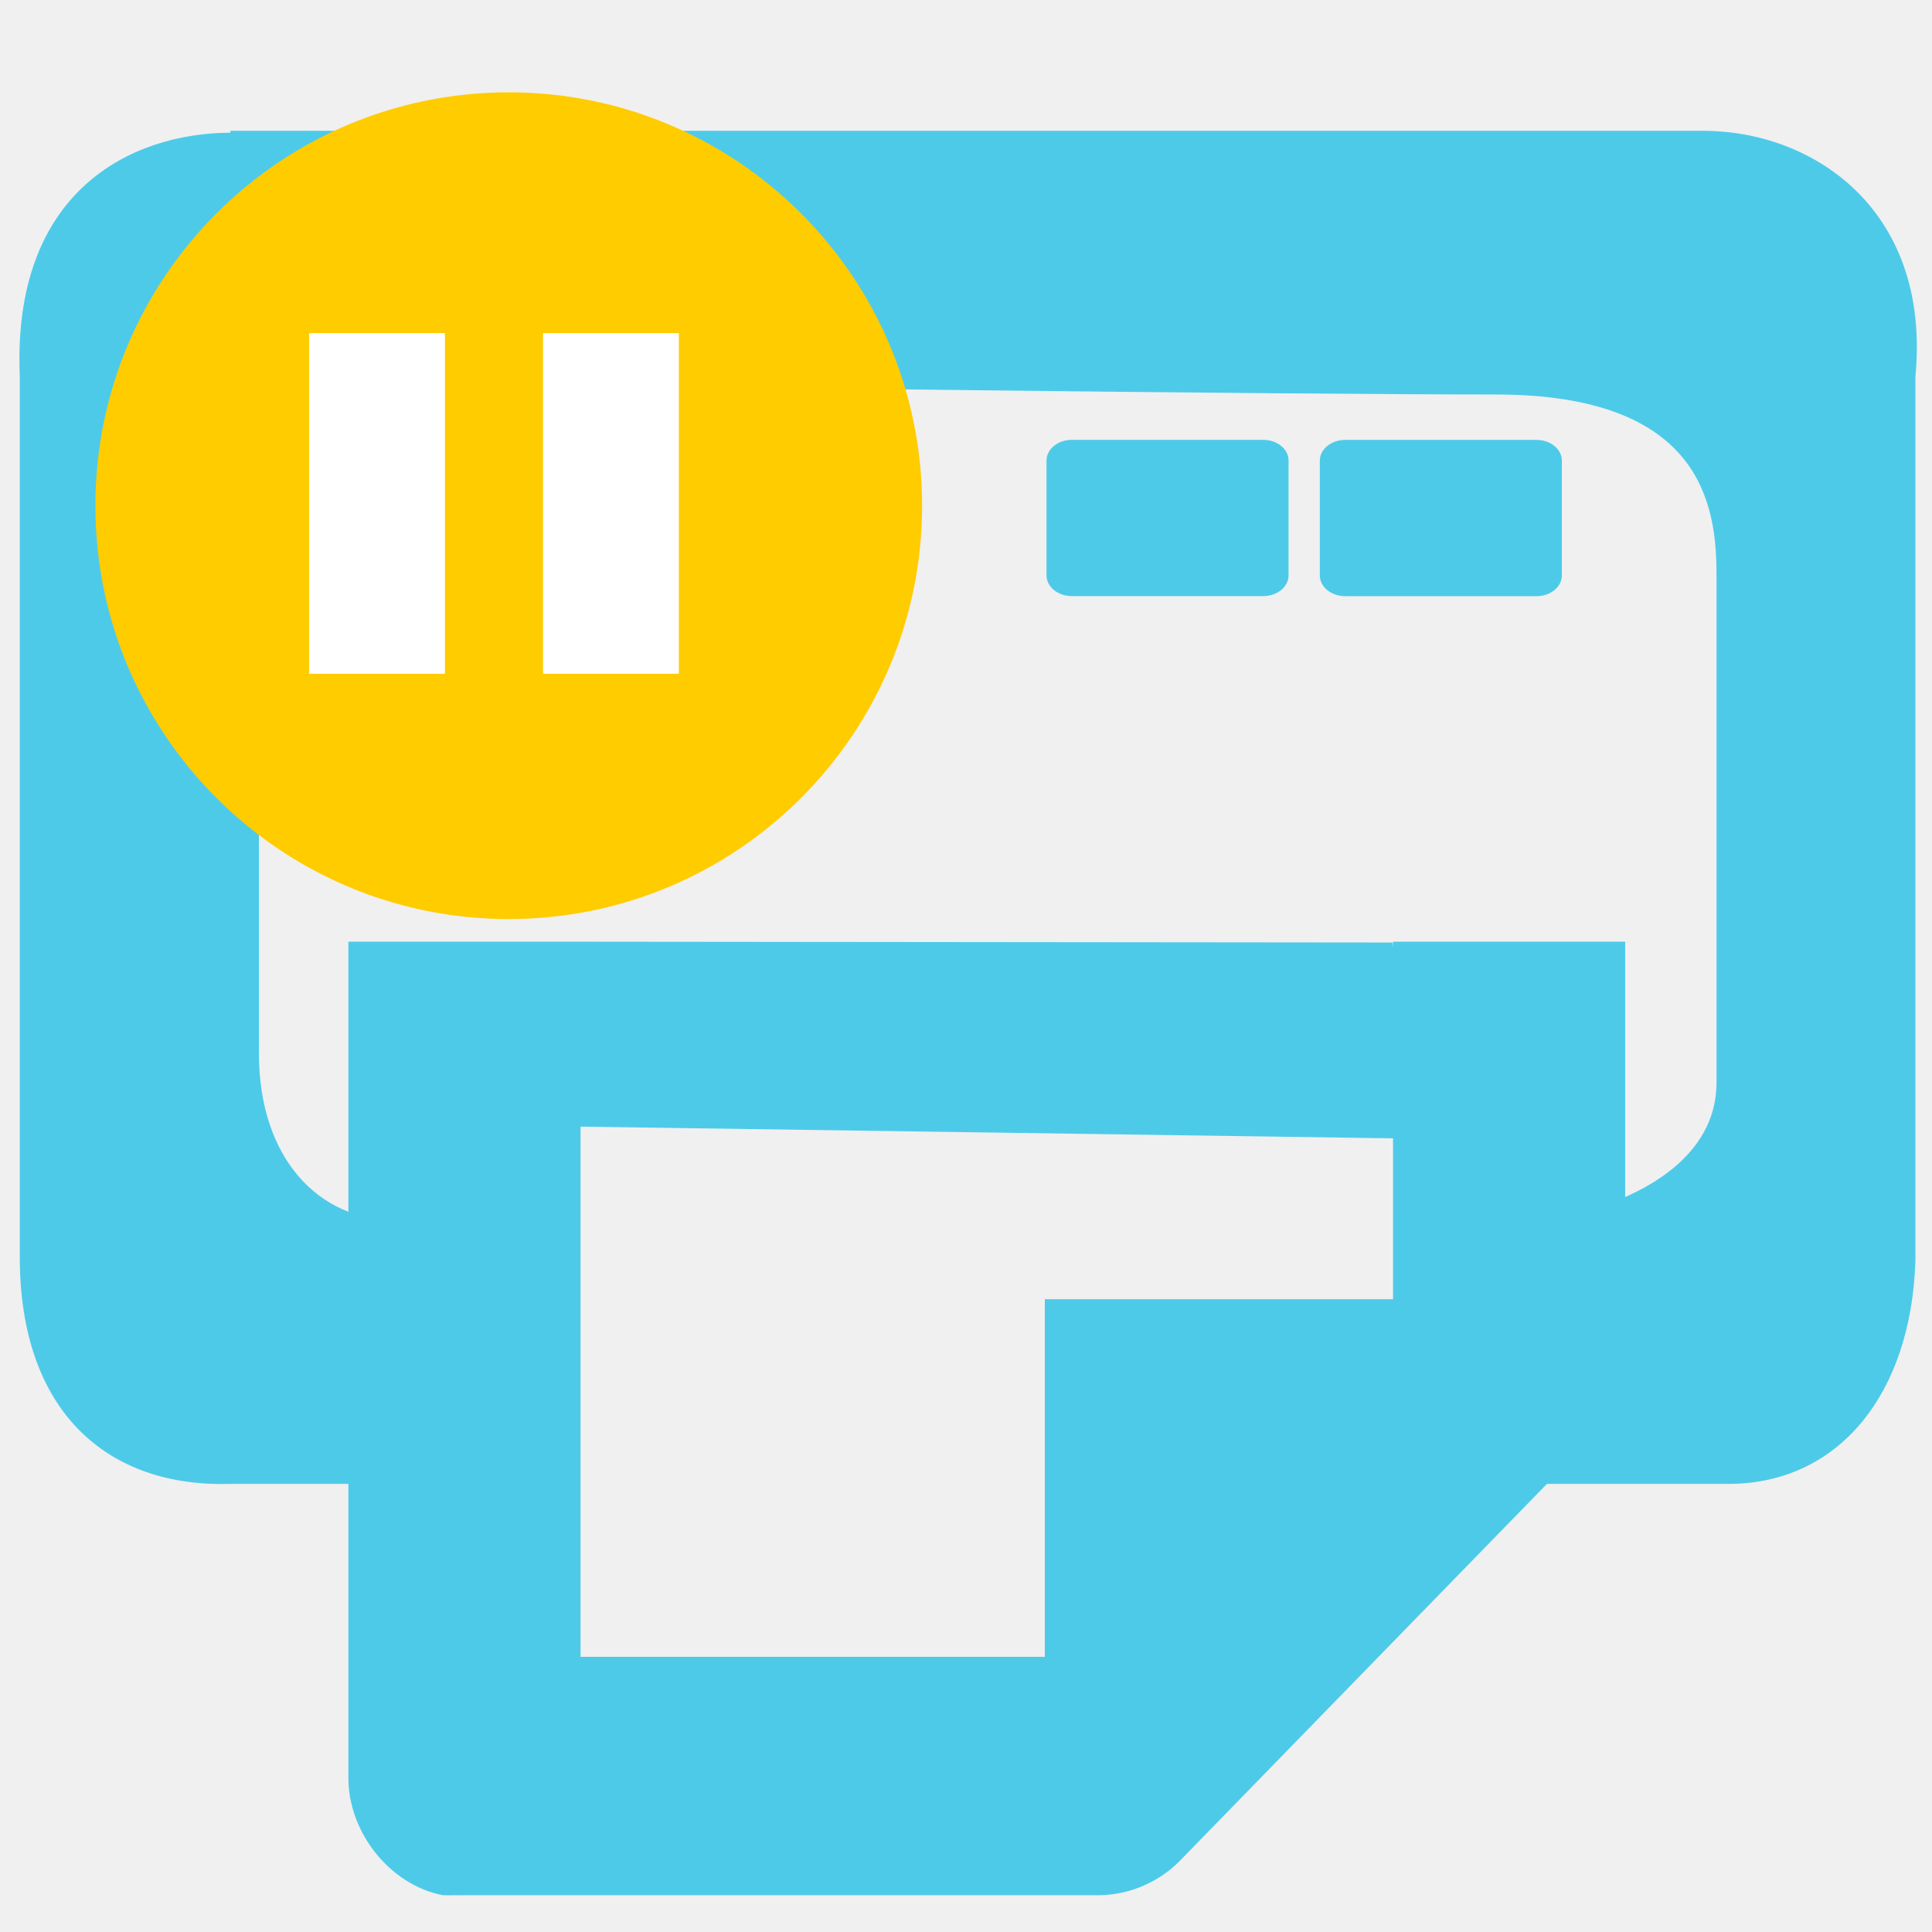
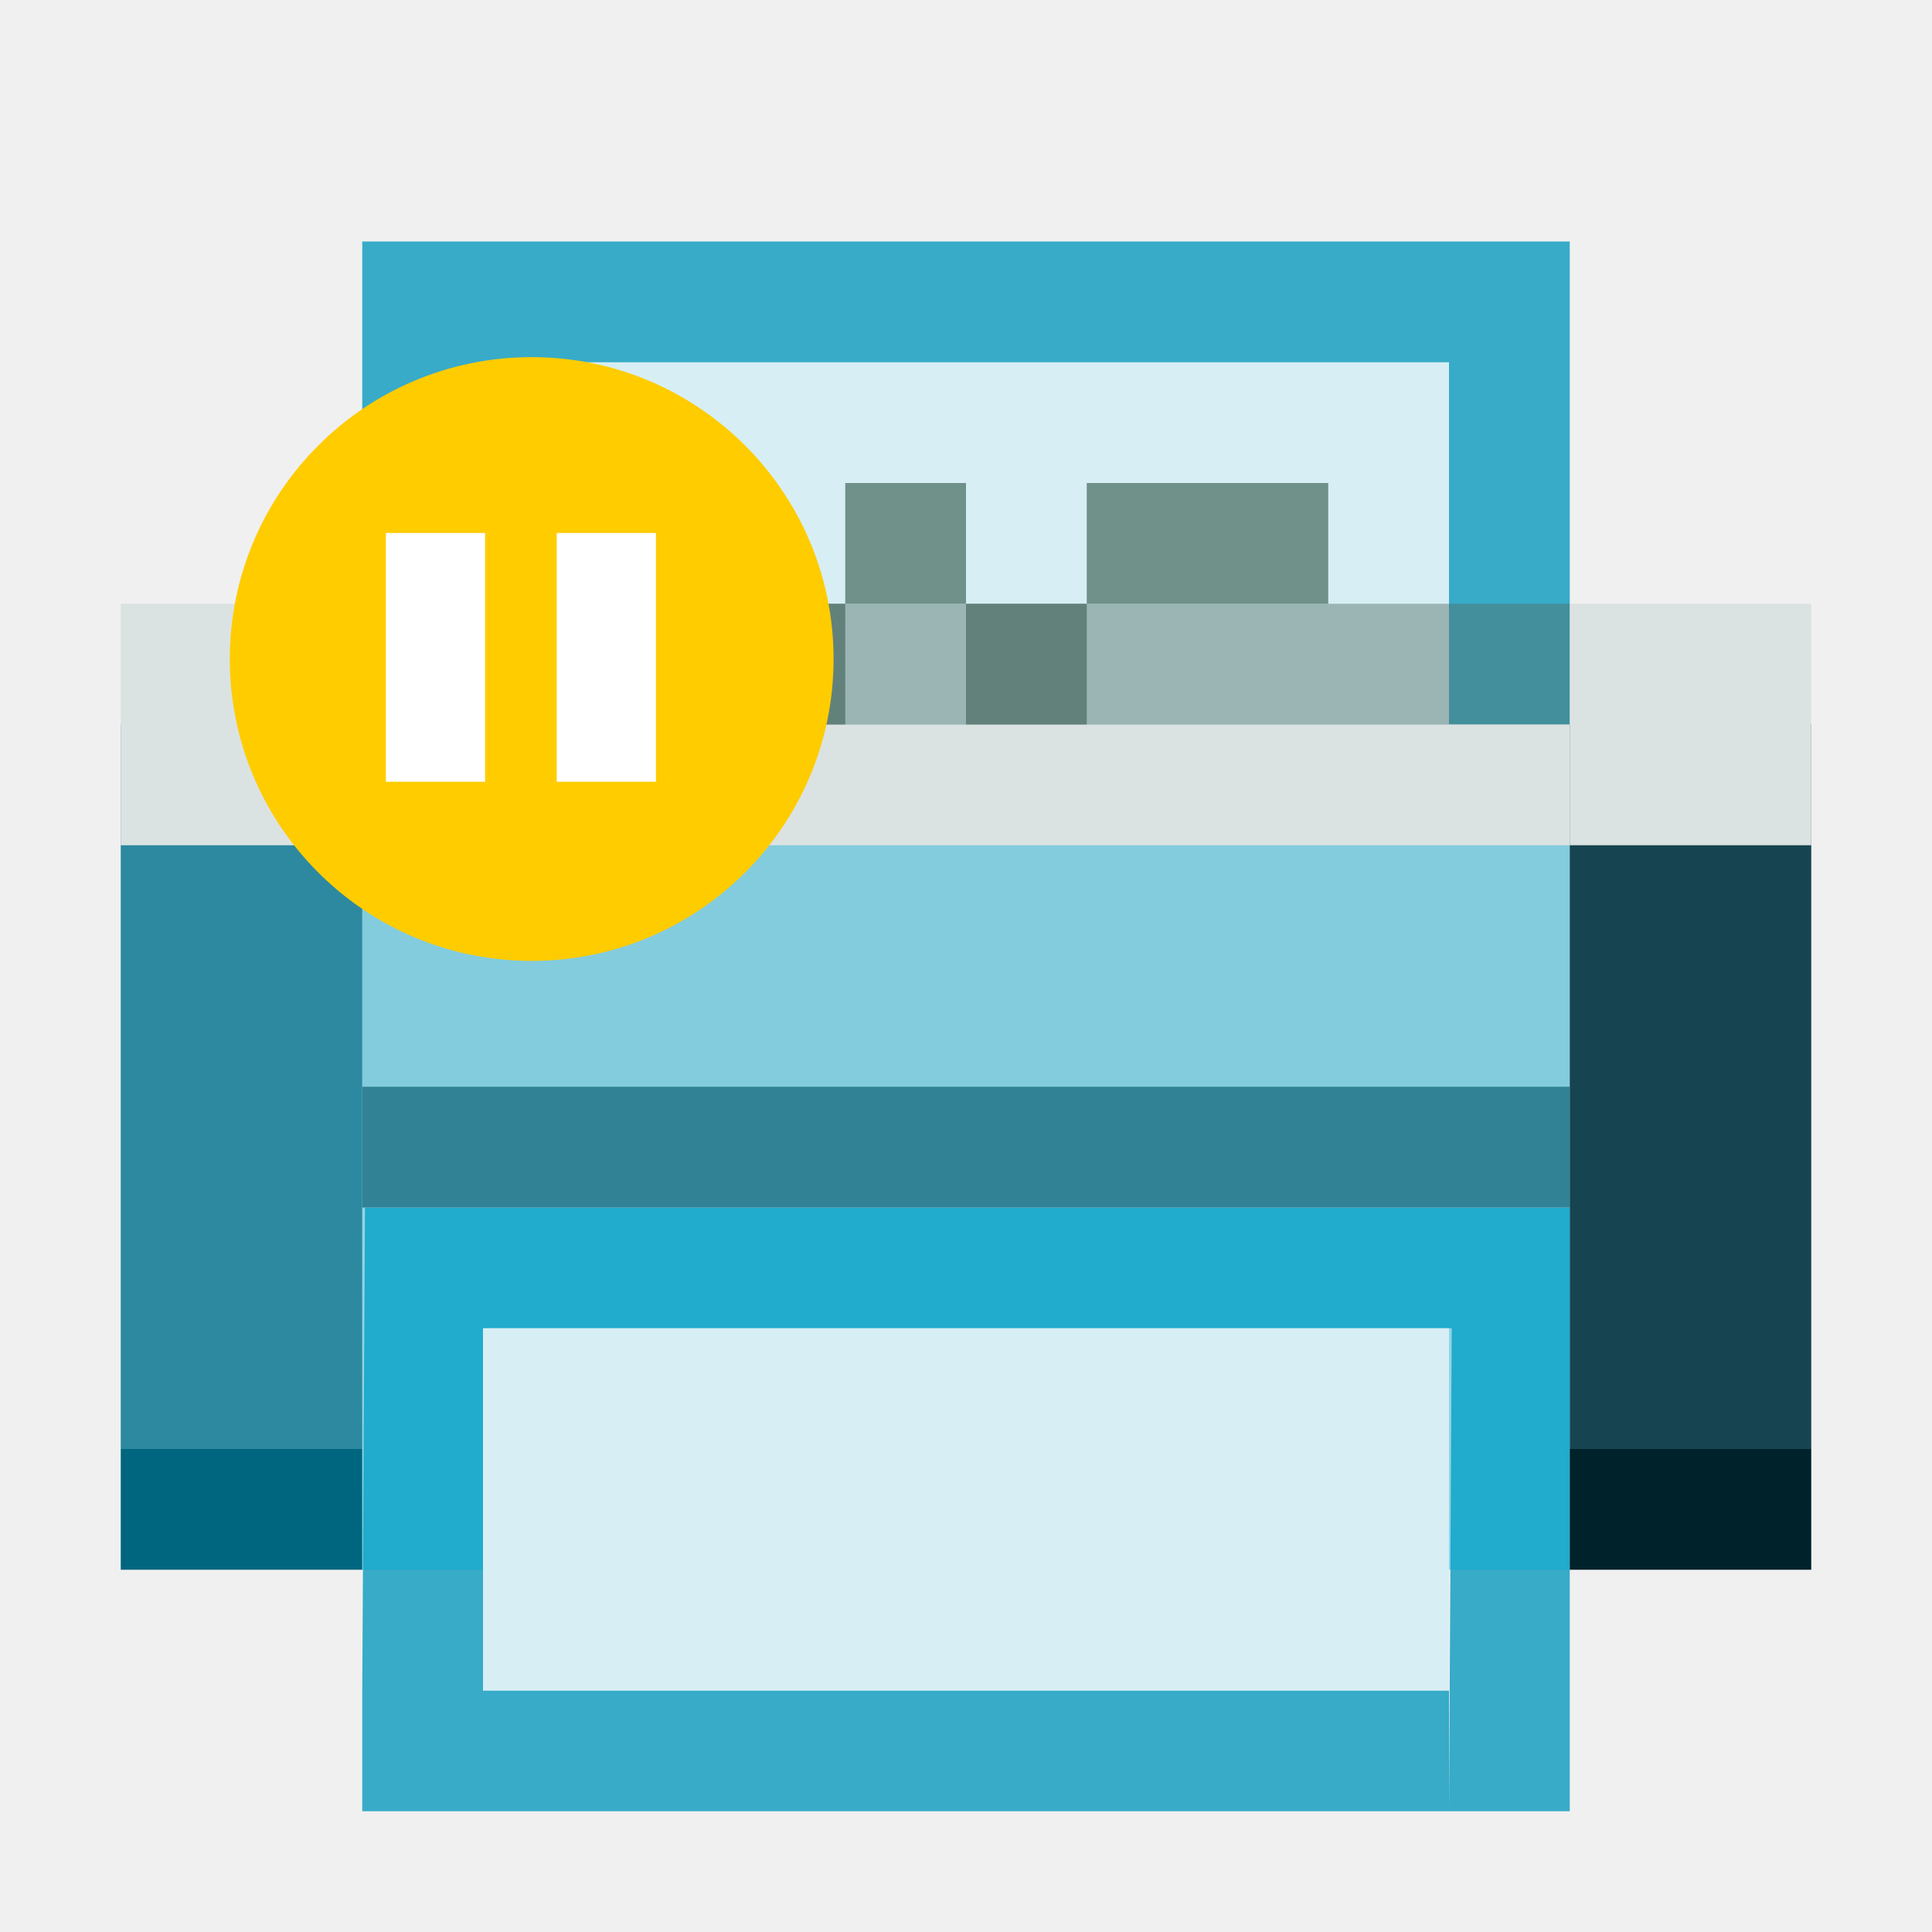
- <svg xmlns="http://www.w3.org/2000/svg" width="256" height="256" id="svg5121" version="1.1">
-   <defs id="defs5123" />
-   <g id="layer1" transform="translate(0,-796.3622)">
-     <rect style="fill:#4ecae9;fill-opacity:1;stroke:none" width="32.072" height="20.709" ry="2.746" rx="3.36" id="rect4899" y="854.651" x="174.884" />
-     <path style="font-size:medium;font-style:normal;font-variant:normal;font-weight:normal;font-stretch:normal;text-indent:0;text-align:start;text-decoration:none;line-height:normal;letter-spacing:normal;word-spacing:normal;text-transform:none;direction:ltr;block-progression:tb;writing-mode:lr-tb;text-anchor:start;color:#000000;fill:#4ecae9;fill-opacity:1;stroke:none;stroke-width:2;marker:none;visibility:visible;display:inline;overflow:visible;enable-background:accumulate;font-family:Bitstream Vera Sans;-inkscape-font-specification:Bitstream Vera Sans" id="path41043-9" d="M 30.529,992.987 C 14.465,993.478 2.621,983.677 2.621,962.907 l 0,-116.66 C 1.581,821.882 17.127,814.005 30.529,813.944 l 0,-0.247 1.839,0 193.741,0 c 14.595,0.217 29.761,10.805 27.695,32.55 0,0 0,104.251 0,117.153 -0.558,17.722 -10.188,29.506 -24.629,29.587 l -44.552,0 0,-34.52 c 0,0 4.751,0 14.49,0 9.739,0 28.333,-5.096 28.333,-18.659 0,-13.563 0,-58.056 0,-67.291 0,-9.235 -1.95,-23.883 -29.275,-23.883 -27.997,0 -110.866,-1.016 -135.007,-1.441 -21.224,-0.374 -28.856,9.326 -28.856,34.051 0,24.725 0,40.38 0,54.651 0,14.272 8.228,22.1 17.83,22.14 10.42,0.043 17.83,0.431 17.83,0.431 l 0,34.52 z" />
-     <rect style="fill:#4ecae9;fill-opacity:1;stroke:none" width="32.072" height="20.709" ry="2.746" rx="3.36" id="rect4899-2" y="854.642" x="138.669" />
-     <path style="font-size:medium;font-style:normal;font-variant:normal;font-weight:normal;font-stretch:normal;text-indent:0;text-align:start;text-decoration:none;line-height:normal;letter-spacing:normal;word-spacing:normal;text-transform:none;direction:ltr;block-progression:tb;writing-mode:lr-tb;text-anchor:start;baseline-shift:baseline;color:#000000;fill:#4ecae9;fill-opacity:1;stroke:none;stroke-width:2;marker:none;visibility:visible;display:inline;overflow:visible;enable-background:accumulate;font-family:Sans;-inkscape-font-specification:Sans" id="path1234-3" d="m 58.659,1047.485 c -7.05,-1.382 -12.623,-8.424 -12.496,-15.793 l 0,-110.551 30.76,0 107.588,0.108 2.859,25.989 -110.447,-1.59 0,70.251 61.521,0 0,-47.379 46.14,0 0,-47.379 30.76,0 0,54.289 c 0.092,4.171 -1.501,8.355 -4.326,11.352 l -54.792,56.262 c -2.919,2.901 -6.993,4.538 -11.054,4.442 l -83.63,0 c -0.48,0.016 -0.961,0.016 -1.441,0 -0.48,0.016 -0.961,0.016 -1.441,0 z" />
-     <path style="fill:#ffcc00;fill-opacity:1;stroke:none" id="path2986" d="m 142.648,125.088 c 0,26.759 -21.693,48.452 -48.452,48.452 -26.759,0 -48.452,-21.693 -48.452,-48.452 0,-26.759 21.693,-48.452 48.452,-48.452 26.759,0 48.452,21.693 48.452,48.452 z" transform="matrix(1.130435,0,0,1.130435,-39.07066,721.9637)" />
-     <path style="fill:none;stroke:#ffffff;stroke-width:18;stroke-linecap:butt;stroke-linejoin:miter;stroke-miterlimit:4;stroke-opacity:1;stroke-dasharray:none" d="m 49.957,840.496 0,45.142" id="path3793" />
-     <path style="fill:none;stroke:#ffffff;stroke-width:18;stroke-linecap:butt;stroke-linejoin:miter;stroke-miterlimit:4;stroke-opacity:1;stroke-dasharray:none" d="m 80.955,840.496 0,45.142" id="path3795" />
+ <svg xmlns="http://www.w3.org/2000/svg" width="16" height="16" id="svg2" version="1.1">
+   <defs id="defs4" />
+   <g id="layer1" transform="translate(0,-1106.52)">
+     <g transform="matrix(31.7558,0,0,31.7558,-2166.887,-16830.531)" id="layer9-7" style="display:inline;fill:#666666;fill-opacity:1" />
+     <g style="fill:#666666;fill-opacity:1" transform="matrix(31.7558,0,0,31.7558,-2166.887,-16830.531)" id="layer10-8" />
+     <g style="fill:#666666;fill-opacity:1" transform="matrix(31.7558,0,0,31.7558,-2166.887,-16830.531)" id="layer11-2" />
+     <g style="fill:#666666;fill-opacity:1" transform="matrix(31.7558,0,0,31.7558,-2166.887,-16830.531)" id="layer13-8" />
+     <g style="fill:#666666;fill-opacity:1" transform="matrix(31.7558,0,0,31.7558,-2166.887,-16830.531)" id="layer14-0" />
+     <g style="fill:#666666;fill-opacity:1" transform="matrix(31.7558,0,0,31.7558,-2166.887,-16830.531)" id="layer15-2" />
+     <path style="color:#000000;font-style:normal;font-variant:normal;font-weight:normal;font-stretch:normal;font-size:medium;line-height:normal;font-family:Sans;-inkscape-font-specification:Sans;text-indent:0;text-align:start;text-decoration:none;text-decoration-line:none;letter-spacing:normal;word-spacing:normal;text-transform:none;writing-mode:lr-tb;direction:ltr;baseline-shift:baseline;text-anchor:start;display:inline;overflow:visible;visibility:visible;fill:#37abc8;fill-opacity:1;stroke:none;stroke-width:0.04;stroke-miterlimit:4;stroke-dasharray:none;marker:none;enable-background:accumulate" d="m 3.023,1116.52 -0.023,4 v 1 h 9 v -1 H 4 l 0.023,-3 h 8 l -0.023,4 h 1 v -4 l 2e-6,-1 z" id="path1234-3-5" />
+     <rect style="opacity:1;fill:#37abc8;fill-opacity:1;stroke:none;stroke-width:3.647;stroke-miterlimit:4;stroke-dasharray:none;stroke-opacity:1" id="rect3101" width="10" height="4" x="3" y="1108.52" />
+     <rect style="opacity:1;fill:#d7eef4;fill-opacity:1;stroke:none;stroke-width:1.905;stroke-miterlimit:4;stroke-dasharray:none;stroke-opacity:1" id="rect3145" width="8" height="3" x="4" y="1109.52" />
+     <path style="fill:#dbe3e2;stroke:none;stroke-width:1px;stroke-linecap:butt;stroke-linejoin:miter;stroke-opacity:1" d="m 2,1118.52 v -6 h 1 v 0 h 11 v 0 0 6 h -1 v -2 H 3 v 2 z" id="path3099" />
+     <rect style="opacity:1;fill:#53676c;fill-opacity:1;stroke:none;stroke-width:3.647;stroke-miterlimit:4;stroke-dasharray:none;stroke-opacity:1" id="rect3103" width="10" height="1" x="3" y="1115.52" />
+     <rect style="opacity:1;fill:#2c89a0;fill-opacity:1;stroke:none;stroke-width:5.158;stroke-miterlimit:4;stroke-dasharray:none;stroke-opacity:1" id="rect3105" width="2" height="6" x="1" y="1112.52" />
+     <rect style="opacity:1;fill:#006680;fill-opacity:1;stroke:none;stroke-width:3.647;stroke-miterlimit:4;stroke-dasharray:none;stroke-opacity:1" id="rect3111" width="2" height="1" x="1" y="1118.52" />
+     <rect style="opacity:1;fill:#164450;fill-opacity:1;stroke:none;stroke-width:5.158;stroke-miterlimit:4;stroke-dasharray:none;stroke-opacity:1" id="rect3105-9" width="2" height="6" x="13" y="1112.52" />
+     <rect style="opacity:0.4;fill:#00aad4;fill-opacity:1;stroke:none;stroke-width:3.082;stroke-miterlimit:4;stroke-dasharray:none;stroke-opacity:1" id="rect3216" width="10" height="6" x="3" y="1113.52" />
+     <rect style="opacity:1;fill:#00222b;fill-opacity:1;stroke:none;stroke-width:3.647;stroke-miterlimit:4;stroke-dasharray:none;stroke-opacity:1" id="rect3111-2" width="2" height="1" x="13" y="1118.52" />
+     <rect style="opacity:1;fill:#dbe3e2;fill-opacity:1;stroke:none;stroke-width:5.158;stroke-miterlimit:4;stroke-dasharray:none;stroke-opacity:1" id="rect3147" width="2" height="2" x="1" y="1111.52" />
+     <rect style="opacity:1;fill:#dbe3e2;fill-opacity:1;stroke:none;stroke-width:5.158;stroke-miterlimit:4;stroke-dasharray:none;stroke-opacity:1" id="rect3149" width="2" height="2" x="13" y="1111.52" />
+     <rect style="opacity:1;fill:#6f918a;fill-opacity:1;stroke:none;stroke-width:3.647;stroke-miterlimit:4;stroke-dasharray:none;stroke-opacity:1" id="rect3151" width="1" height="1" x="5" y="1110.52" />
+     <rect style="opacity:1;fill:#6f918a;fill-opacity:1;stroke:none;stroke-width:3.647;stroke-miterlimit:4;stroke-dasharray:none;stroke-opacity:1" id="rect3151-6" width="1" height="1" x="7" y="1110.52" />
+     <rect style="opacity:1;fill:#6f918a;fill-opacity:1;stroke:none;stroke-width:5.158;stroke-miterlimit:4;stroke-dasharray:none;stroke-opacity:1" id="rect3151-64" width="2" height="1" x="9" y="1110.52" />
+     <rect style="opacity:1;fill:#6f918a;fill-opacity:1;stroke:none;stroke-width:3.647;stroke-miterlimit:4;stroke-dasharray:none;stroke-opacity:1" id="rect3151-9" width="1" height="1" x="8" y="1111.52" />
+     <rect style="opacity:1;fill:#6f918a;fill-opacity:1;stroke:none;stroke-width:3.647;stroke-miterlimit:4;stroke-dasharray:none;stroke-opacity:1" id="rect3151-5" width="1" height="1" x="6" y="1111.52" />
+     <rect style="opacity:0.45;fill:#536c67;fill-opacity:1;stroke:none;stroke-width:3.647;stroke-miterlimit:4;stroke-dasharray:none;stroke-opacity:1" id="rect3186" width="10" height="1" x="3" y="1111.52" />
+     <rect style="opacity:1;fill:#d7eef4;fill-opacity:1;stroke:none;stroke-width:1.905;stroke-miterlimit:4;stroke-dasharray:none;stroke-opacity:1" id="rect3145-0" width="8" height="3" x="4" y="1117.52" />
+     <g transform="matrix(0.04564536,0,0,0.04564536,1.326153,1072.569)" id="g26">
+       <circle r="48.452" cy="125.088" cx="94.196" transform="matrix(1.130435,0,0,1.130435,-39.07066,721.9637)" id="path2986-6" style="fill:#ffcc00;fill-opacity:1;stroke:none" />
+       <path id="path3793" d="m 49.957,840.496 v 45.142" style="fill:none;stroke:#ffffff;stroke-width:18;stroke-linecap:butt;stroke-linejoin:miter;stroke-miterlimit:4;stroke-dasharray:none;stroke-opacity:1" />
+       <path id="path3795" d="m 80.955,840.496 v 45.142" style="fill:none;stroke:#ffffff;stroke-width:18;stroke-linecap:butt;stroke-linejoin:miter;stroke-miterlimit:4;stroke-dasharray:none;stroke-opacity:1" />
+     </g>
  </g>
</svg>
